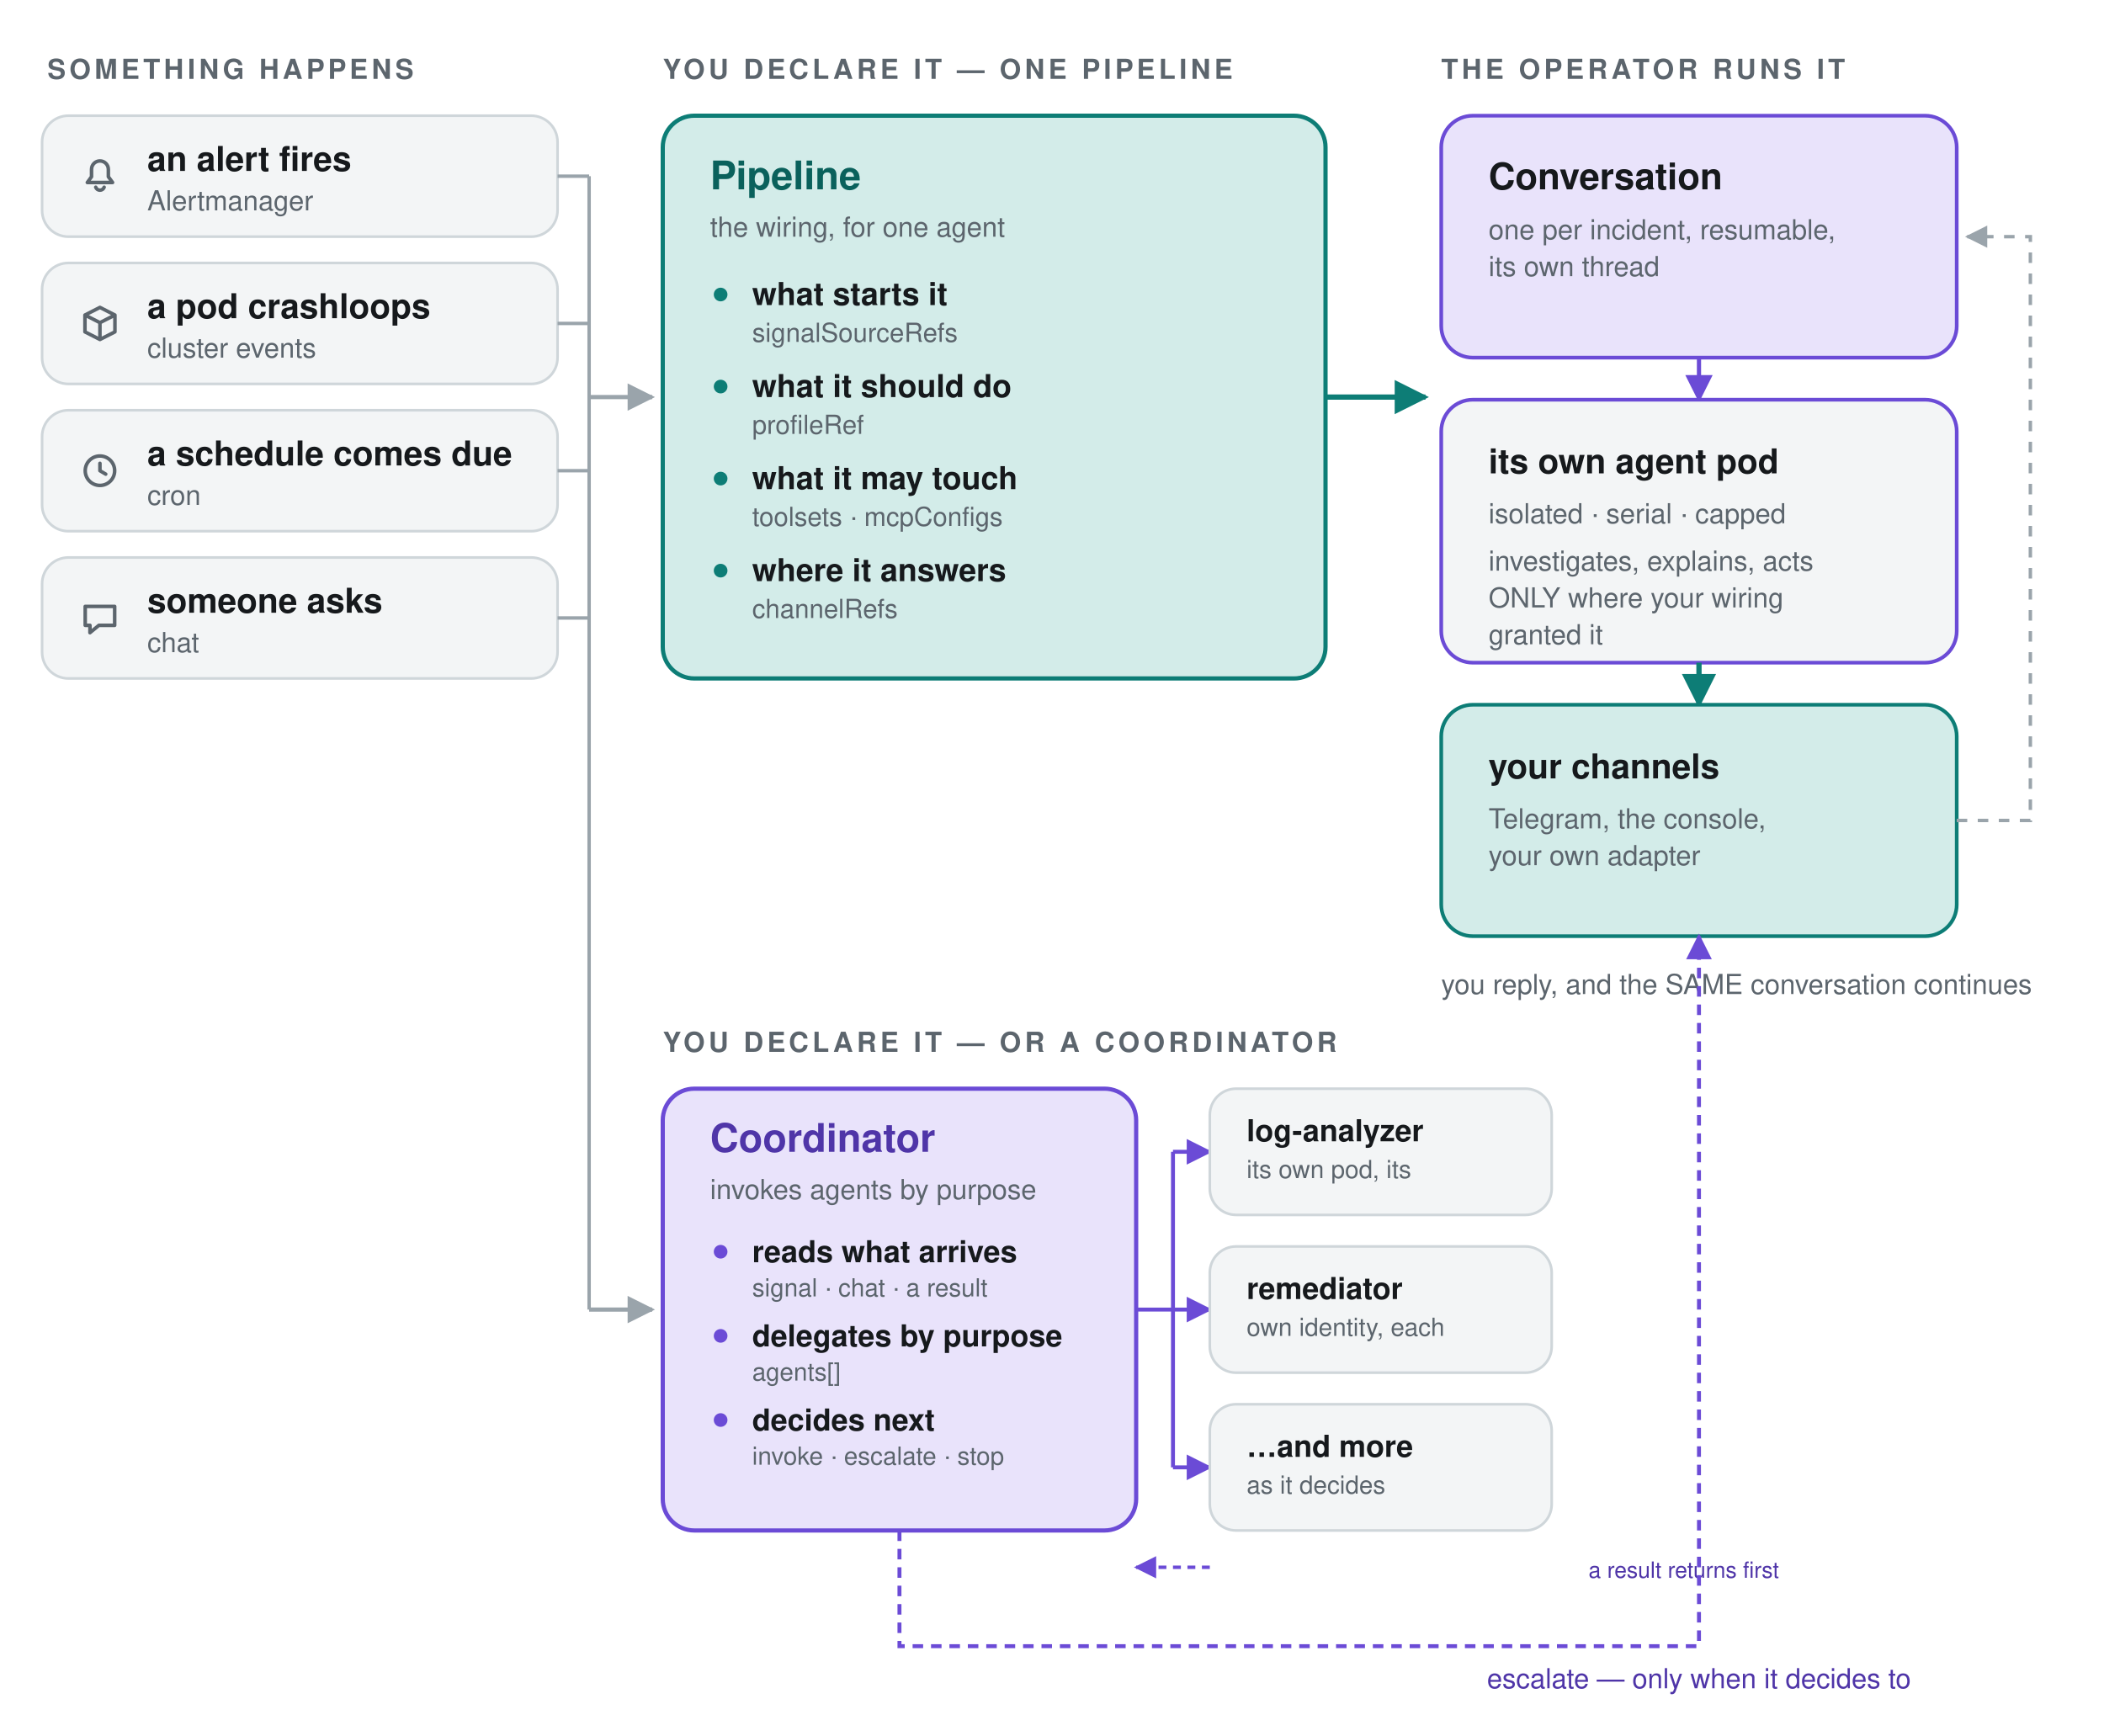
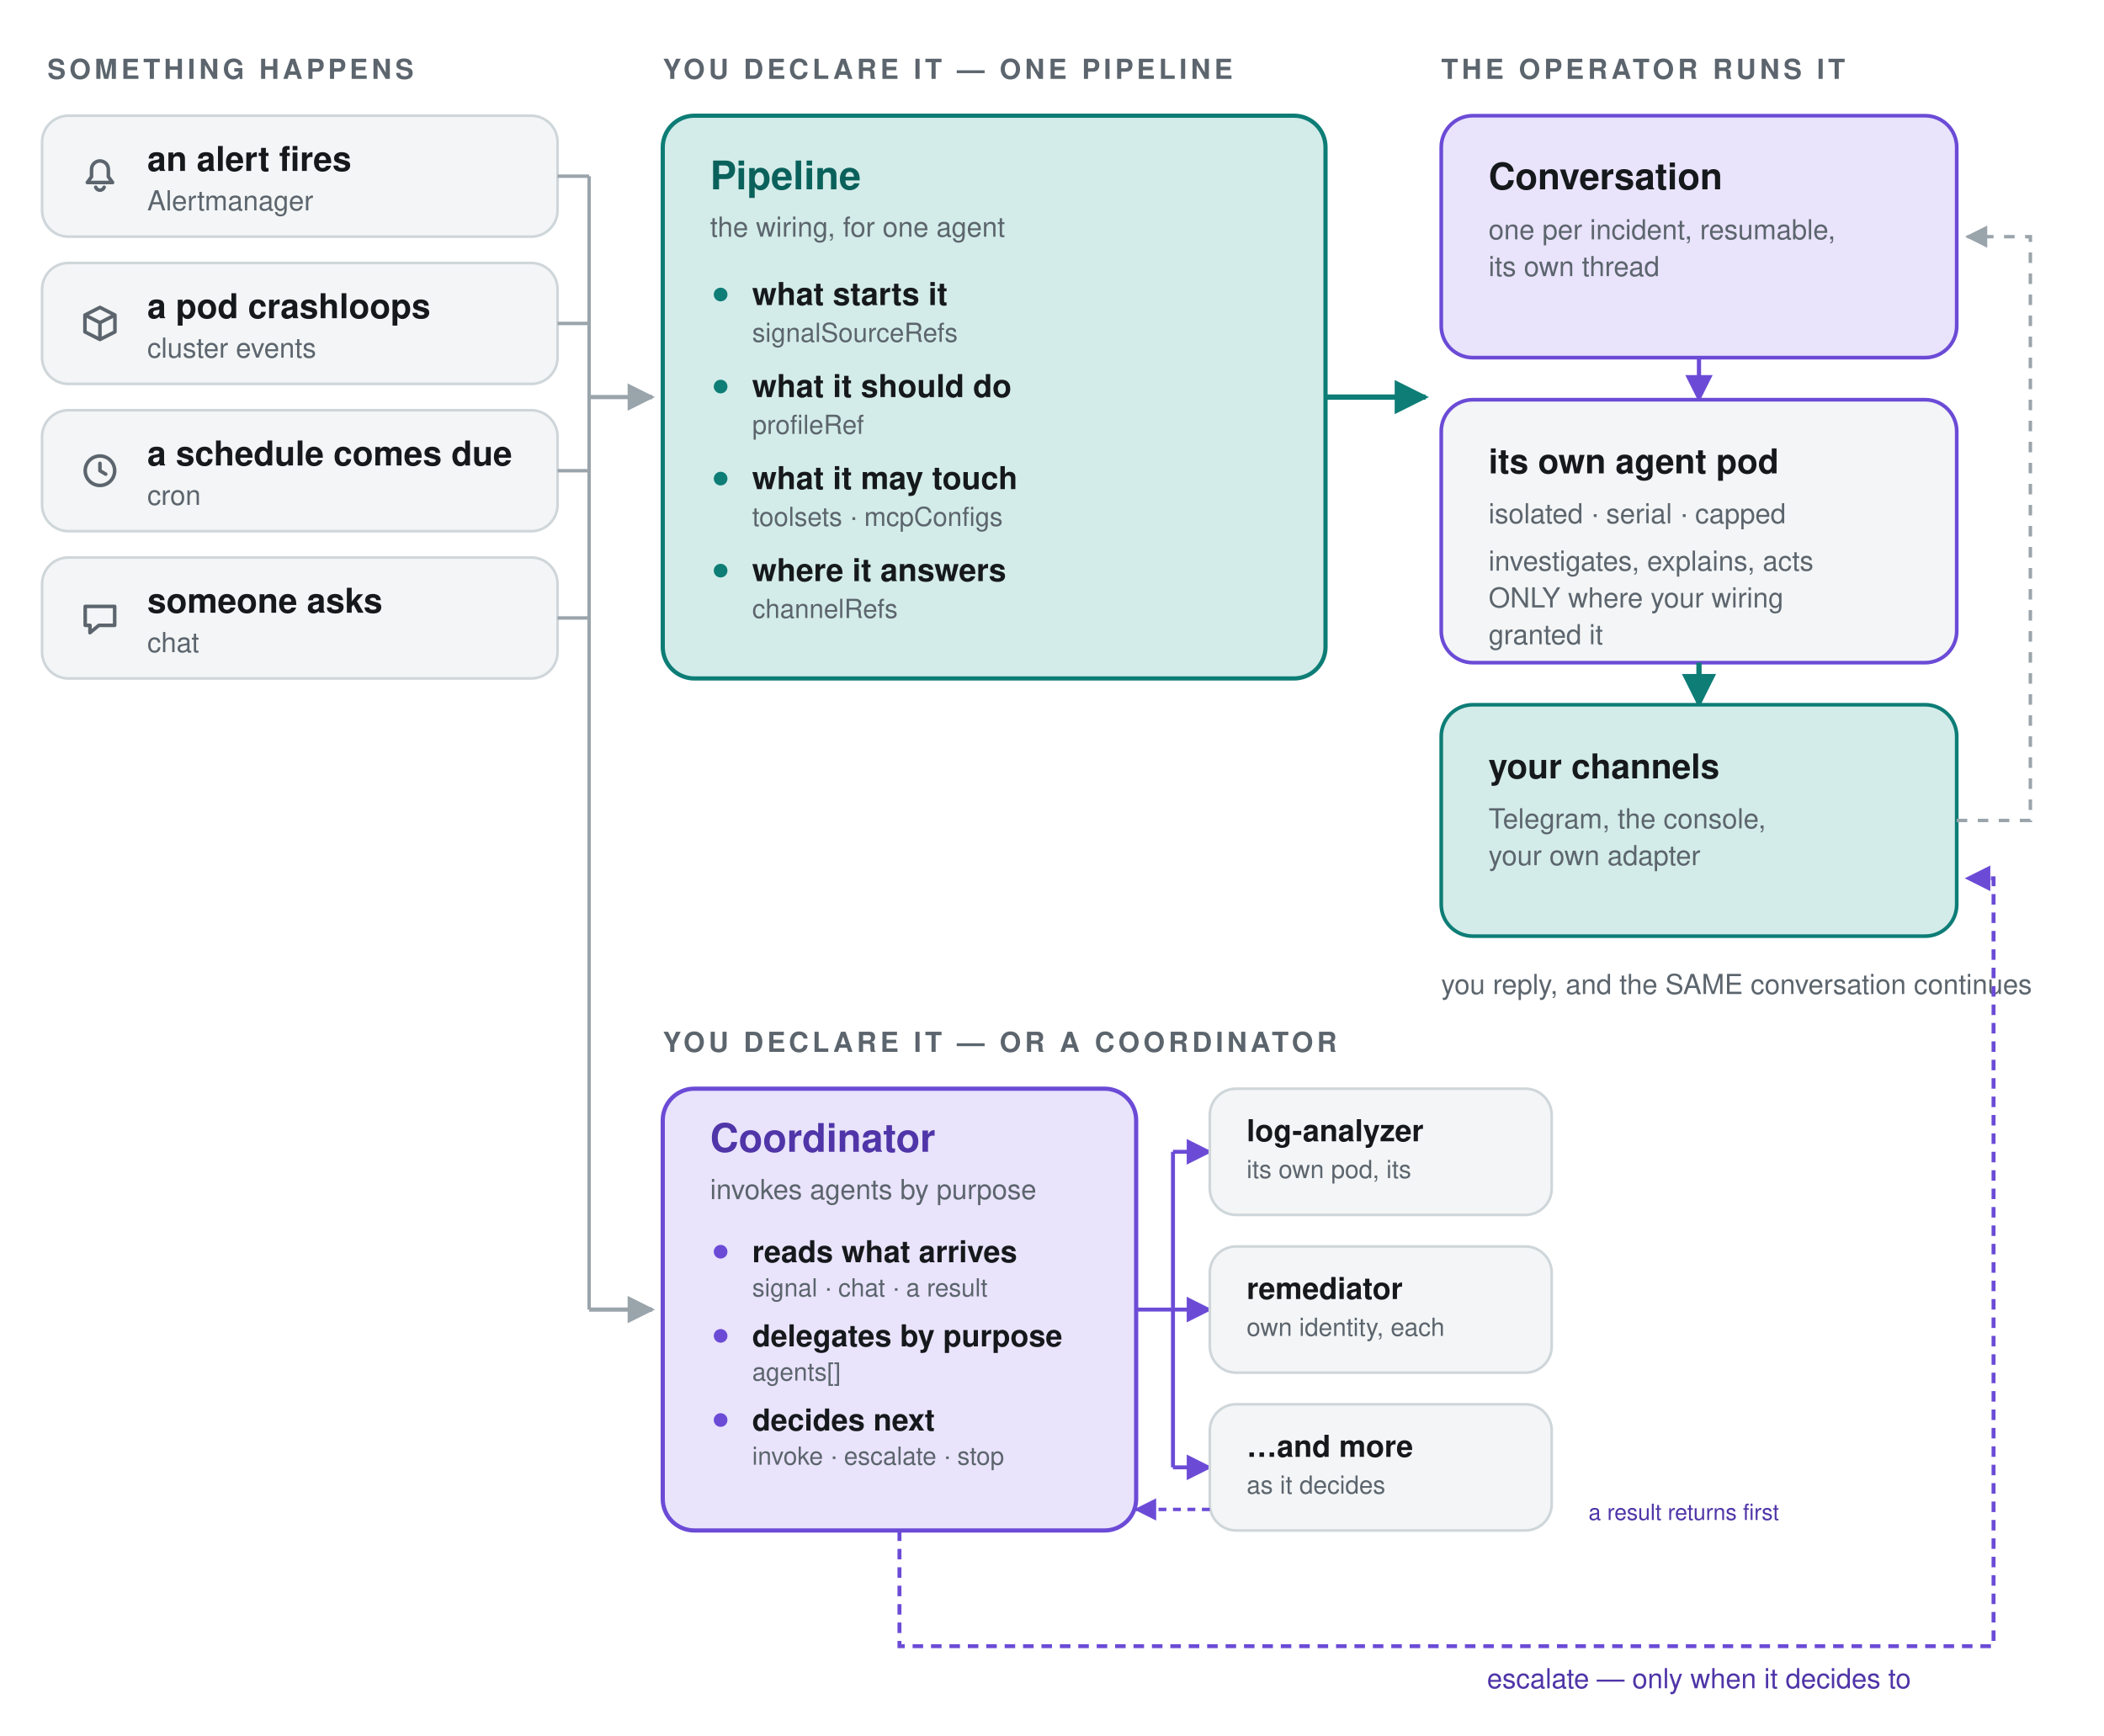
<svg xmlns="http://www.w3.org/2000/svg" viewBox="0 0 800 660" width="800" height="660" role="img" font-family="system-ui,-apple-system,Segoe UI,Helvetica,Arial,sans-serif">
  <defs>
    <marker id="a" viewBox="0 0 10 10" refX="9" refY="5" markerWidth="6.5" markerHeight="6.5" orient="auto-start-reverse">
      <path d="M0 0 10 5 0 10z" fill="#9aa4ab" />
    </marker>
    <marker id="ab" viewBox="0 0 10 10" refX="9" refY="5" markerWidth="6.5" markerHeight="6.5" orient="auto-start-reverse">
      <path d="M0 0 10 5 0 10z" fill="#0d7d76" />
    </marker>
    <marker id="ac" viewBox="0 0 10 10" refX="9" refY="5" markerWidth="6.5" markerHeight="6.5" orient="auto-start-reverse">
      <path d="M0 0 10 5 0 10z" fill="#6b4bd6" />
    </marker>
  </defs>
  <text x="18" y="30" fill="#5c656d" font-size="10.5" font-weight="700" text-anchor="start" letter-spacing="1.4">SOMETHING HAPPENS</text>
  <rect x="16" y="44" width="196" height="46" rx="10" fill="#f3f5f6" stroke="#cfd6da" stroke-width="1" />
  <g transform="translate(30,59)" fill="none" stroke="#5c656d" stroke-width="1.35" stroke-linecap="round" stroke-linejoin="round">
    <path d="M8 2.2a3.2 3.2 0 0 0-3.2 3.2v2.8L3.2 10.4h9.6L11.2 8.2V5.4A3.2 3.2 0 0 0 8 2.2z M6.4 12.2a1.7 1.7 0 0 0 3.2 0" />
  </g>
  <text x="56" y="65" fill="#16191c" font-size="13" font-weight="600" text-anchor="start">an alert fires</text>
  <text x="56" y="80" fill="#5c656d" font-size="10.5" font-weight="400" text-anchor="start">Alertmanager</text>
  <path d="M212 67 H224" stroke="#9aa4ab" stroke-width="1.3" fill="none" />
  <rect x="16" y="100" width="196" height="46" rx="10" fill="#f3f5f6" stroke="#cfd6da" stroke-width="1" />
  <g transform="translate(30,115)" fill="none" stroke="#5c656d" stroke-width="1.35" stroke-linecap="round" stroke-linejoin="round">
    <path d="M8 1.9 13.7 4.8v6.4L8 14.1 2.3 11.2V4.8z M2.3 4.8 8 7.7l5.7-2.9 M8 7.7v6.4" />
  </g>
  <text x="56" y="121" fill="#16191c" font-size="13" font-weight="600" text-anchor="start">a pod crashloops</text>
  <text x="56" y="136" fill="#5c656d" font-size="10.5" font-weight="400" text-anchor="start">cluster events</text>
  <path d="M212 123 H224" stroke="#9aa4ab" stroke-width="1.3" fill="none" />
  <rect x="16" y="156" width="196" height="46" rx="10" fill="#f3f5f6" stroke="#cfd6da" stroke-width="1" />
  <g transform="translate(30,171)" fill="none" stroke="#5c656d" stroke-width="1.35" stroke-linecap="round" stroke-linejoin="round">
    <path d="M8 2.4a5.6 5.6 0 1 0 0 11.2 5.6 5.6 0 0 0 0-11.2z M8 5.2V8l2.2 1.3" />
  </g>
  <text x="56" y="177" fill="#16191c" font-size="13" font-weight="600" text-anchor="start">a schedule comes due</text>
  <text x="56" y="192" fill="#5c656d" font-size="10.5" font-weight="400" text-anchor="start">cron</text>
  <path d="M212 179 H224" stroke="#9aa4ab" stroke-width="1.3" fill="none" />
  <rect x="16" y="212" width="196" height="46" rx="10" fill="#f3f5f6" stroke="#cfd6da" stroke-width="1" />
  <g transform="translate(30,227)" fill="none" stroke="#5c656d" stroke-width="1.35" stroke-linecap="round" stroke-linejoin="round">
    <path d="M2.4 3.6h11.2v7.2H7.6l-3.4 2.8v-2.8H2.4z" />
  </g>
  <text x="56" y="233" fill="#16191c" font-size="13" font-weight="600" text-anchor="start">someone asks</text>
  <text x="56" y="248" fill="#5c656d" font-size="10.5" font-weight="400" text-anchor="start">chat</text>
  <path d="M212 235 H224" stroke="#9aa4ab" stroke-width="1.3" fill="none" />
  <path d="M224 67 V498" stroke="#9aa4ab" stroke-width="1.3" fill="none" />
  <path d="M224 151 H248" stroke="#9aa4ab" stroke-width="1.6" fill="none" marker-end="url(#a)" />
  <path d="M224 498 H248" stroke="#9aa4ab" stroke-width="1.6" fill="none" marker-end="url(#a)" />
  <text x="252" y="30" fill="#5c656d" font-size="10.5" font-weight="700" text-anchor="start" letter-spacing="1.4">YOU DECLARE IT — ONE PIPELINE</text>
  <rect x="252" y="44" width="252" height="214" rx="12" fill="#d3ece9" stroke="#0d7d76" stroke-width="1.6" />
  <text x="270" y="72" fill="#0a615c" font-size="15" font-weight="700" text-anchor="start">Pipeline</text>
  <text x="270" y="90" fill="#5c656d" font-size="10.5" font-weight="400" text-anchor="start">the wiring, for one agent</text>
  <circle cx="274" cy="112" r="2.6" fill="#0d7d76" />
  <text x="286" y="116" fill="#16191c" font-size="12" font-weight="600" text-anchor="start">what starts it</text>
  <text x="286" y="130" fill="#5c656d" font-size="10" font-weight="400" text-anchor="start">signalSourceRefs</text>
  <circle cx="274" cy="147" r="2.6" fill="#0d7d76" />
  <text x="286" y="151" fill="#16191c" font-size="12" font-weight="600" text-anchor="start">what it should do</text>
  <text x="286" y="165" fill="#5c656d" font-size="10" font-weight="400" text-anchor="start">profileRef</text>
  <circle cx="274" cy="182" r="2.6" fill="#0d7d76" />
  <text x="286" y="186" fill="#16191c" font-size="12" font-weight="600" text-anchor="start">what it may touch</text>
  <text x="286" y="200" fill="#5c656d" font-size="10" font-weight="400" text-anchor="start">toolsets · mcpConfigs</text>
  <circle cx="274" cy="217" r="2.6" fill="#0d7d76" />
  <text x="286" y="221" fill="#16191c" font-size="12" font-weight="600" text-anchor="start">where it answers</text>
  <text x="286" y="235" fill="#5c656d" font-size="10" font-weight="400" text-anchor="start">channelRefs</text>
  <path d="M504 151 H542" stroke="#0d7d76" stroke-width="2" fill="none" marker-end="url(#ab)" />
  <text x="548" y="30" fill="#5c656d" font-size="10.5" font-weight="700" text-anchor="start" letter-spacing="1.4">THE OPERATOR RUNS IT</text>
  <rect x="548" y="44" width="196" height="92" rx="12" fill="#e9e3fb" stroke="#6b4bd6" stroke-width="1.4" />
  <text x="566" y="72" fill="#16191c" font-size="14" font-weight="700" text-anchor="start">Conversation</text>
  <text x="566" y="91" fill="#5c656d" font-size="10.5" font-weight="400" text-anchor="start">one per incident, resumable,</text>
  <text x="566" y="105" fill="#5c656d" font-size="10.5" font-weight="400" text-anchor="start">its own thread</text>
  <path d="M646 136 V152" stroke="#6b4bd6" stroke-width="1.6" fill="none" marker-end="url(#ac)" />
  <rect x="548" y="152" width="196" height="100" rx="12" fill="#f3f5f6" stroke="#6b4bd6" stroke-width="1.4" />
  <text x="566" y="180" fill="#16191c" font-size="13" font-weight="700" text-anchor="start">its own agent pod</text>
  <text x="566" y="199" fill="#5c656d" font-size="10.5" font-weight="400" text-anchor="start">isolated · serial · capped</text>
  <text x="566" y="217" fill="#5c656d" font-size="10.5" font-weight="400" text-anchor="start">investigates, explains, acts</text>
  <text x="566" y="231" fill="#5c656d" font-size="10.5" font-weight="400" text-anchor="start">ONLY where your wiring</text>
  <text x="566" y="245" fill="#5c656d" font-size="10.5" font-weight="400" text-anchor="start">granted it</text>
  <path d="M646 252 V268" stroke="#0d7d76" stroke-width="2" fill="none" marker-end="url(#ab)" />
  <rect x="548" y="268" width="196" height="88" rx="12" fill="#d3ece9" stroke="#0d7d76" stroke-width="1.4" />
  <text x="566" y="296" fill="#16191c" font-size="13" font-weight="700" text-anchor="start">your channels</text>
  <text x="566" y="315" fill="#5c656d" font-size="10.5" font-weight="400" text-anchor="start">Telegram, the console,</text>
  <text x="566" y="329" fill="#5c656d" font-size="10.5" font-weight="400" text-anchor="start">your own adapter</text>
  <path d="M744 312 H772 V90 H748" stroke="#9aa4ab" stroke-width="1.3" fill="none" stroke-dasharray="4 4" marker-end="url(#a)" />
  <text x="548" y="378" fill="#5c656d" font-size="10.5" font-weight="400" text-anchor="start">you reply, and the SAME conversation continues</text>
  <text x="252" y="400" fill="#5c656d" font-size="10.5" font-weight="700" text-anchor="start" letter-spacing="1.4">YOU DECLARE IT — OR A COORDINATOR</text>
  <rect x="252" y="414" width="180" height="168" rx="12" fill="#e9e3fb" stroke="#6b4bd6" stroke-width="1.6" />
  <text x="270" y="438" fill="#4f35a8" font-size="15" font-weight="700" text-anchor="start">Coordinator</text>
  <text x="270" y="456" fill="#5c656d" font-size="10.5" font-weight="400" text-anchor="start">invokes agents by purpose</text>
  <circle cx="274" cy="476" r="2.6" fill="#6b4bd6" />
  <text x="286" y="480" fill="#16191c" font-size="11.5" font-weight="600" text-anchor="start">reads what arrives</text>
  <text x="286" y="493" fill="#5c656d" font-size="9.5" font-weight="400" text-anchor="start">signal · chat · a result</text>
  <circle cx="274" cy="508" r="2.6" fill="#6b4bd6" />
  <text x="286" y="512" fill="#16191c" font-size="11.5" font-weight="600" text-anchor="start">delegates by purpose</text>
  <text x="286" y="525" fill="#5c656d" font-size="9.5" font-weight="400" text-anchor="start">agents[]</text>
  <circle cx="274" cy="540" r="2.6" fill="#6b4bd6" />
  <text x="286" y="544" fill="#16191c" font-size="11.5" font-weight="600" text-anchor="start">decides next</text>
  <text x="286" y="557" fill="#5c656d" font-size="9.5" font-weight="400" text-anchor="start">invoke · escalate · stop</text>
  <path d="M432 498 H446" stroke="#6b4bd6" stroke-width="1.5" fill="none" />
  <path d="M446 438 V558" stroke="#6b4bd6" stroke-width="1.5" fill="none" />
  <path d="M446 438 H460" stroke="#6b4bd6" stroke-width="1.5" fill="none" marker-end="url(#ac)" />
  <path d="M446 498 H460" stroke="#6b4bd6" stroke-width="1.5" fill="none" marker-end="url(#ac)" />
  <path d="M446 558 H460" stroke="#6b4bd6" stroke-width="1.5" fill="none" marker-end="url(#ac)" />
  <rect x="460" y="414" width="130" height="48" rx="10" fill="#f3f5f6" stroke="#cfd6da" stroke-width="1" />
  <text x="474" y="434" fill="#16191c" font-size="11.5" font-weight="600" text-anchor="start">log-analyzer</text>
  <text x="474" y="448" fill="#5c656d" font-size="9.5" font-weight="400" text-anchor="start">its own pod, its</text>
  <rect x="460" y="474" width="130" height="48" rx="10" fill="#f3f5f6" stroke="#cfd6da" stroke-width="1" />
  <text x="474" y="494" fill="#16191c" font-size="11.5" font-weight="600" text-anchor="start">remediator</text>
  <text x="474" y="508" fill="#5c656d" font-size="9.5" font-weight="400" text-anchor="start">own identity, each</text>
  <rect x="460" y="534" width="130" height="48" rx="10" fill="#f3f5f6" stroke="#cfd6da" stroke-width="1" />
  <text x="474" y="554" fill="#16191c" font-size="11.5" font-weight="600" text-anchor="start">…and more</text>
  <text x="474" y="568" fill="#5c656d" font-size="9.5" font-weight="400" text-anchor="start">as it decides</text>
-   <path d="M460 596 H432" stroke="#6b4bd6" stroke-width="1.3" stroke-dasharray="3 2.5" fill="none" marker-end="url(#ac)" />
-   <text x="604" y="600" fill="#4f35a8" font-size="8.5" font-weight="400" text-anchor="start">a result returns first</text>
-   <path d="M342 582 V626 H646 V356" stroke="#6b4bd6" stroke-width="1.5" stroke-dasharray="4 3" fill="none" marker-end="url(#ac)" />
+   <path d="M460 574 H432" stroke="#6b4bd6" stroke-width="1.3" stroke-dasharray="3 2.5" fill="none" marker-end="url(#ac)" />
+   <text x="604" y="578" fill="#4f35a8" font-size="8.5" font-weight="400" text-anchor="start">a result returns first</text>
+   <path d="M342 582 V626 H758 V334 H748" stroke="#6b4bd6" stroke-width="1.5" stroke-dasharray="4 3" fill="none" marker-end="url(#ac)" />
  <text x="646" y="642" fill="#4f35a8" font-size="10.5" font-weight="400" text-anchor="middle">escalate — only when it decides to</text>
</svg>
